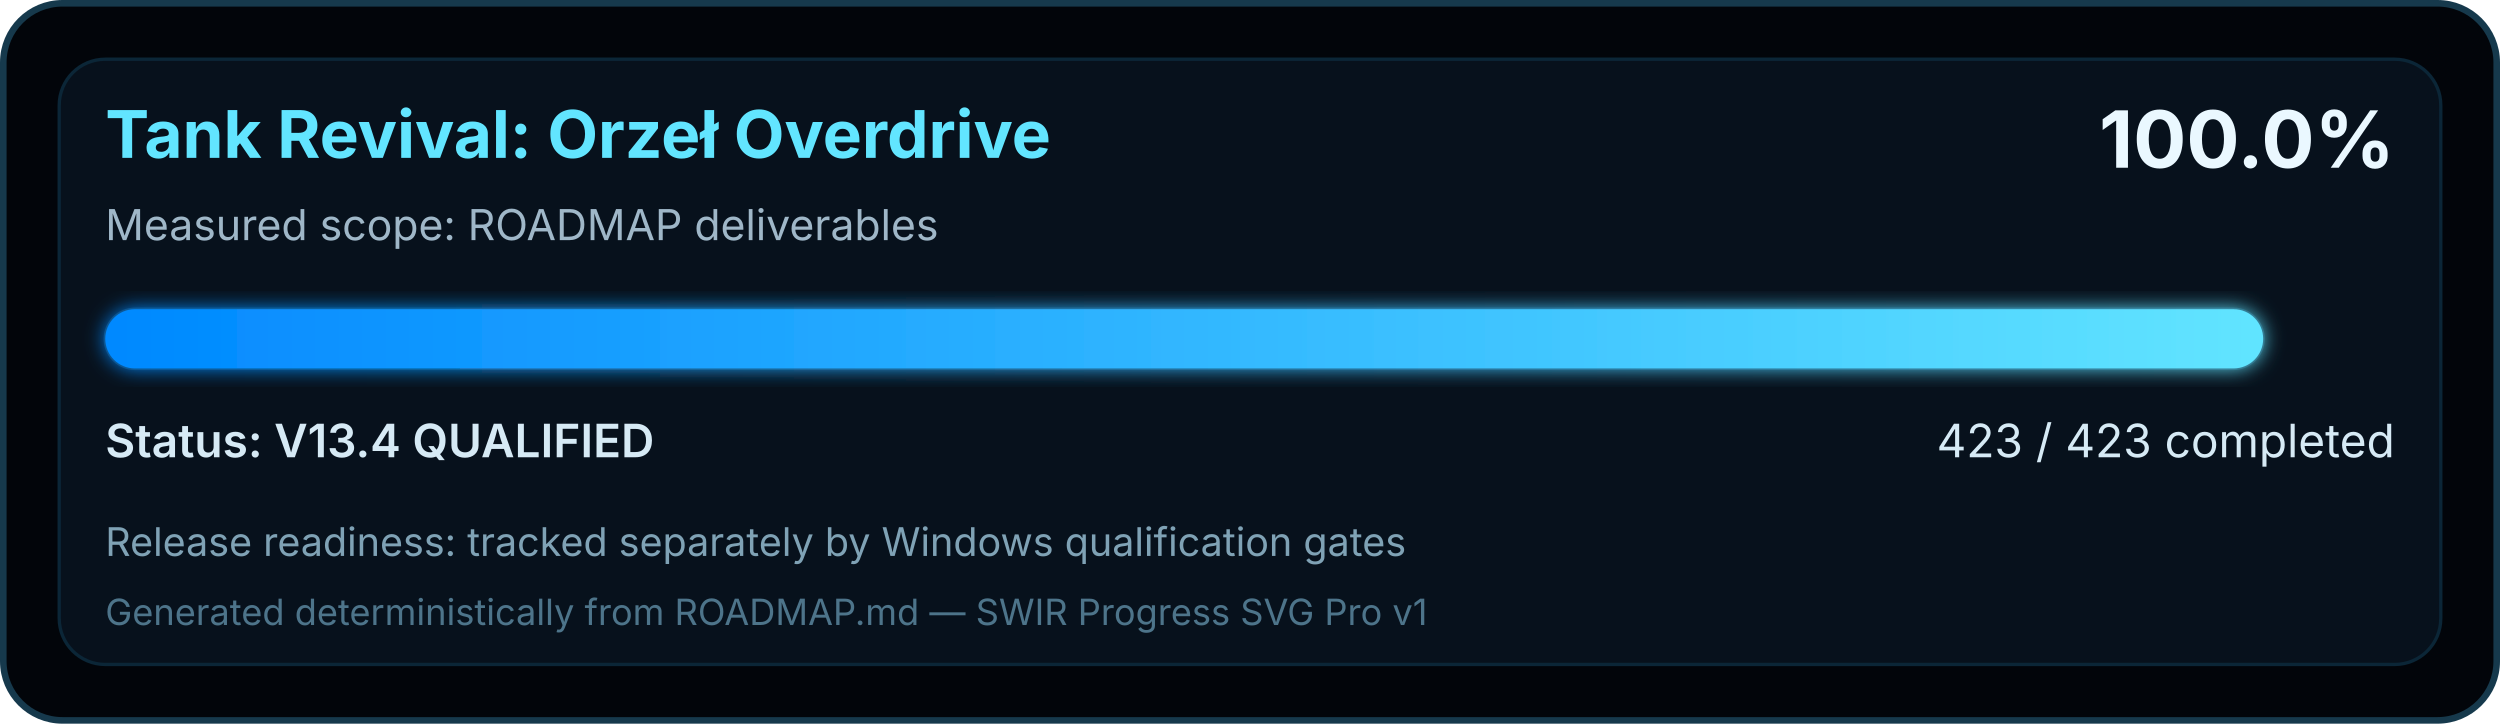
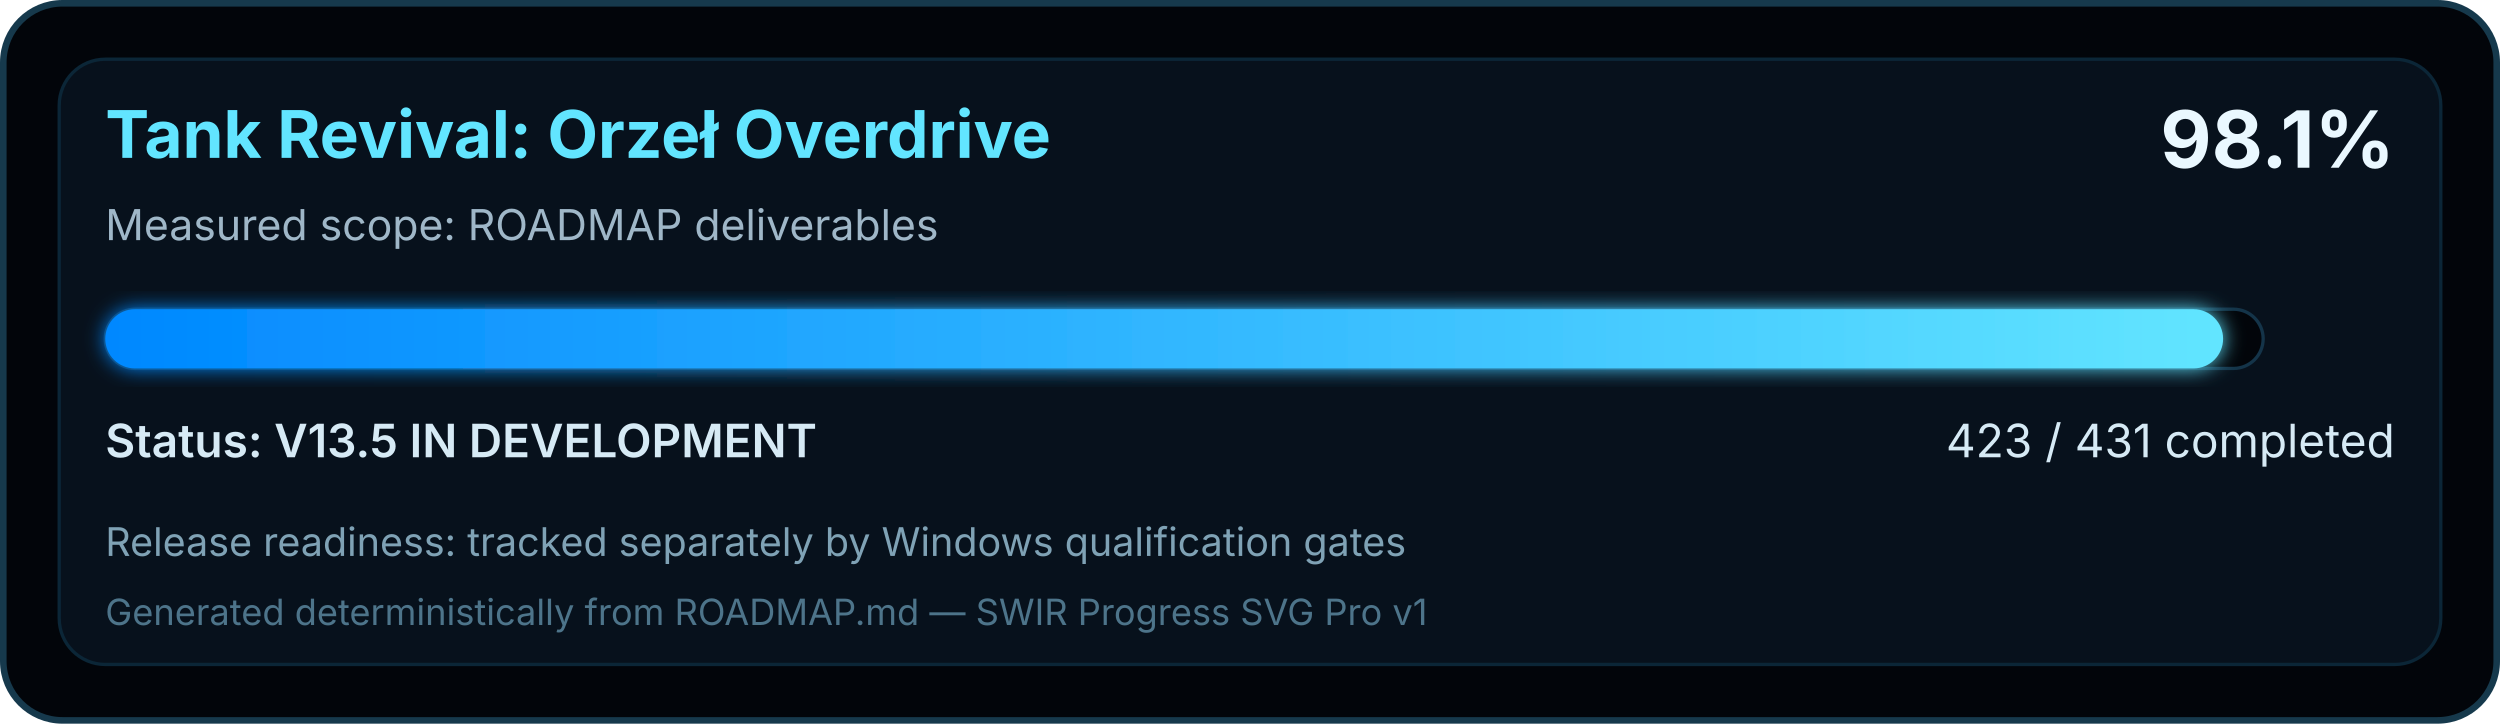
<svg xmlns="http://www.w3.org/2000/svg" width="760" height="220" viewBox="0 0 760 220" role="img" aria-labelledby="title desc">
  <defs>
    <linearGradient id="swirProgress" x1="0" y1="0" x2="1" y2="0">
      <stop offset="0" stop-color="#0088FF" />
      <stop offset="1" stop-color="#62E5FF" />
    </linearGradient>
    <filter id="softGlow" x="-10%" y="-30%" width="120%" height="160%">
      <feGaussianBlur stdDeviation="3" result="blur" />
      <feMerge>
        <feMergeNode in="blur" />
        <feMergeNode in="SourceGraphic" />
      </feMerge>
    </filter>
  </defs>
  <rect x="1" y="1" width="758" height="218" rx="18" fill="#02050A" stroke="#16394C" stroke-width="2" />
  <rect x="18" y="18" width="724" height="184" rx="14" fill="#07111C" stroke="#0B2637" />
  <text x="32" y="48" fill="#62E5FF" font-family="Segoe UI, Inter, Arial, sans-serif" font-size="20" font-weight="700">Tank Revival: Orzeł Overdrive</text>
  <text x="32" y="73" fill="#9FB7C8" font-family="Segoe UI, Inter, Arial, sans-serif" font-size="13">Measured scope: ROADMAP deliverables</text>
-   <text x="728" y="51" text-anchor="end" fill="#EAF8FF" font-family="Segoe UI, Inter, Arial, sans-serif" font-size="24" font-weight="700">100.0%</text>
+   <text x="728" y="51" text-anchor="end" fill="#EAF8FF" font-family="Segoe UI, Inter, Arial, sans-serif" font-size="24" font-weight="700">98.1%</text>
  <rect x="32" y="94" width="656" height="18" rx="9" fill="#02050A" stroke="#143449" />
-   <rect x="32" y="94" width="656.00" height="18" rx="9" fill="url(#swirProgress)" filter="url(#softGlow)" />
-   <text x="32" y="139" fill="#D6EAF5" font-family="Segoe UI, Inter, Arial, sans-serif" font-size="14" font-weight="600">Status: V13.4 QUALIFIED</text>
-   <text x="728" y="139" text-anchor="end" fill="#D6EAF5" font-family="Segoe UI, Inter, Arial, sans-serif" font-size="14">423 / 423 completed</text>
+   <rect x="32" y="94" width="643.82" height="18" rx="9" fill="url(#swirProgress)" filter="url(#softGlow)" />
+   <text x="32" y="139" fill="#D6EAF5" font-family="Segoe UI, Inter, Arial, sans-serif" font-size="14" font-weight="600">Status: V13.5 IN DEVELOPMENT</text>
+   <text x="728" y="139" text-anchor="end" fill="#D6EAF5" font-family="Segoe UI, Inter, Arial, sans-serif" font-size="14">423 / 431 completed</text>
  <text x="32" y="169" fill="#7FA2B5" font-family="Segoe UI, Inter, Arial, sans-serif" font-size="12">Release readiness: tracked separately by Windows qualification gates</text>
  <text x="32" y="190" fill="#4D748A" font-family="Segoe UI, Inter, Arial, sans-serif" font-size="11">Generated deterministically from ROADMAP.md — SWIR Progress SVG Pro v1</text>
</svg>
